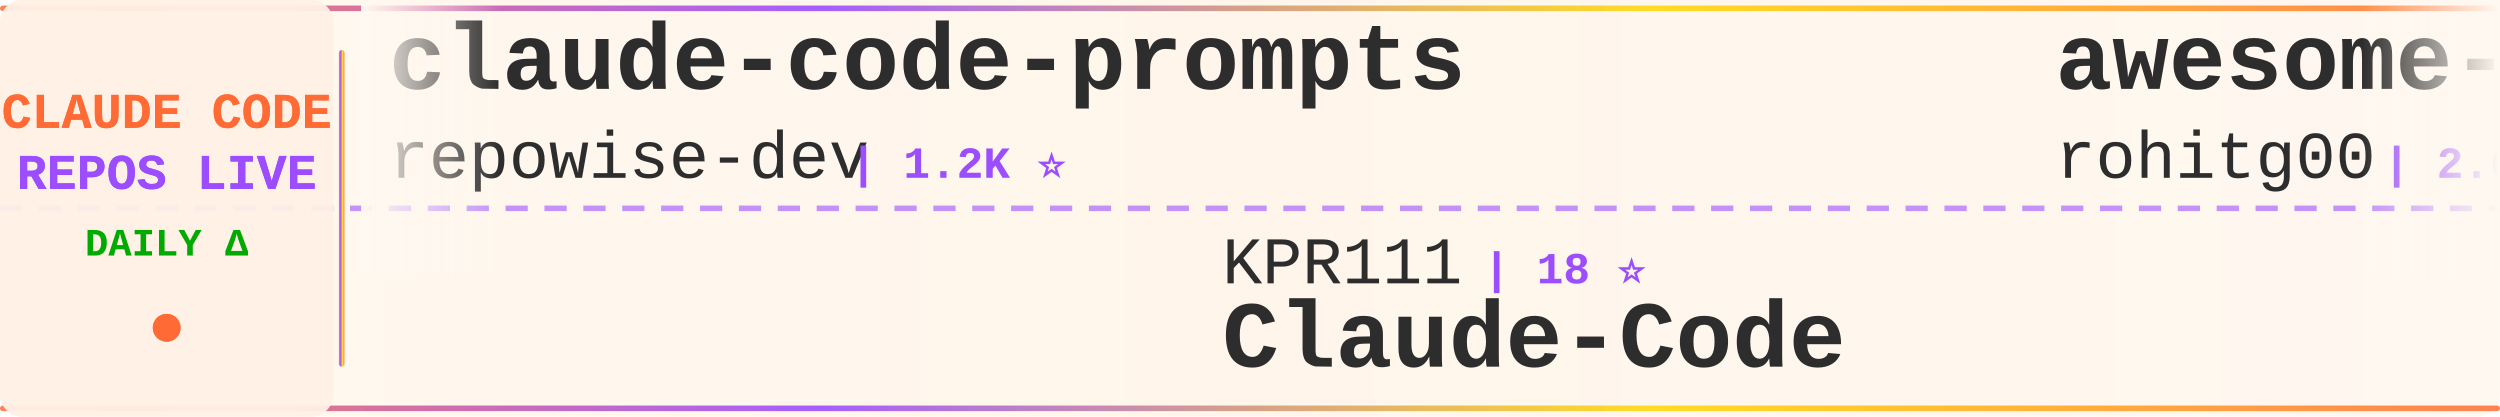
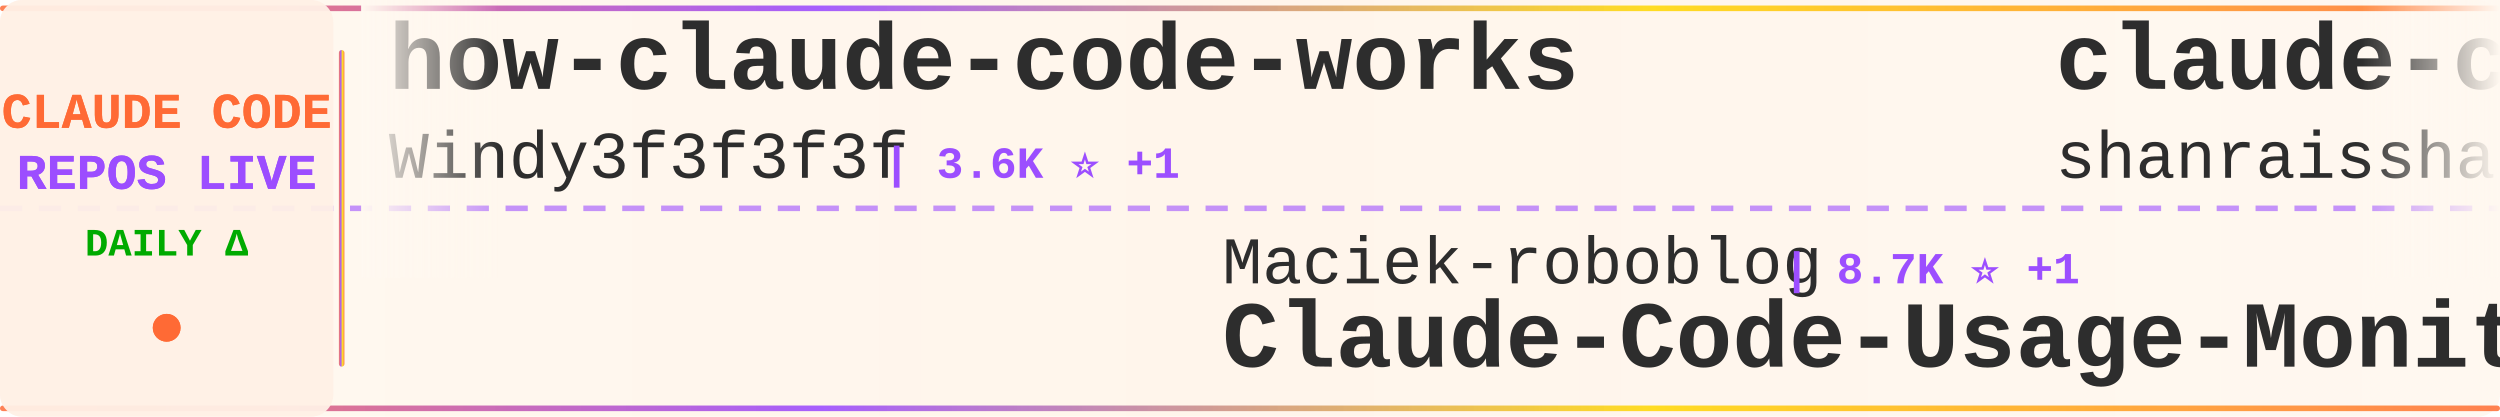
<svg xmlns="http://www.w3.org/2000/svg" width="900" height="150">
  <defs>
    <linearGradient id="tickerBg" x1="0%" y1="0%" x2="100%" y2="0%">
      <stop offset="0%" style="stop-color:#fff8f0;stop-opacity:0.98" />
      <stop offset="50%" style="stop-color:#fff5eb;stop-opacity:1" />
      <stop offset="100%" style="stop-color:#fff8f0;stop-opacity:0.98" />
    </linearGradient>
    <linearGradient id="borderGrad" x1="0%" y1="0%" x2="100%" y2="0%">
      <stop offset="0%" style="stop-color:#FF6B35;stop-opacity:0.85">
        <animate attributeName="stop-opacity" values="0.85;1;0.85" dur="2s" repeatCount="indefinite" />
      </stop>
      <stop offset="33%" style="stop-color:#9C4EFF;stop-opacity:0.9">
        <animate attributeName="stop-opacity" values="0.9;1;0.9" dur="2.2s" repeatCount="indefinite" />
      </stop>
      <stop offset="66%" style="stop-color:#FFD700;stop-opacity:0.85">
        <animate attributeName="stop-opacity" values="0.85;1;0.85" dur="1.8s" repeatCount="indefinite" />
      </stop>
      <stop offset="100%" style="stop-color:#FF6B35;stop-opacity:0.85">
        <animate attributeName="stop-opacity" values="0.85;1;0.85" dur="2s" repeatCount="indefinite" />
      </stop>
    </linearGradient>
    <filter id="textGlow">
      <feGaussianBlur stdDeviation="0.15" result="coloredBlur" />
      <feMerge>
        <feMergeNode in="coloredBlur" />
        <feMergeNode in="SourceGraphic" />
      </feMerge>
    </filter>
    <filter id="metricGlow">
      <feGaussianBlur stdDeviation="0.2" result="coloredBlur" />
      <feMerge>
        <feMergeNode in="coloredBlur" />
        <feMergeNode in="SourceGraphic" />
      </feMerge>
    </filter>
    <linearGradient id="leftFade" x1="0%" y1="0%" x2="100%" y2="0%">
      <stop offset="0%" style="stop-color:#fff8f0;stop-opacity:1" />
      <stop offset="100%" style="stop-color:#fff8f0;stop-opacity:0" />
    </linearGradient>
    <linearGradient id="rightFade" x1="0%" y1="0%" x2="100%" y2="0%">
      <stop offset="0%" style="stop-color:#fff8f0;stop-opacity:0" />
      <stop offset="100%" style="stop-color:#fff8f0;stop-opacity:1" />
    </linearGradient>
  </defs>
  <rect width="900" height="150" fill="url(#tickerBg)" rx="8" />
  <rect x="0" y="2" width="900" height="2" fill="url(#borderGrad)" rx="1" />
  <rect x="0" y="146" width="900" height="2" fill="url(#borderGrad)" rx="1" />
  <line x1="0" y1="75" x2="900" y2="75" stroke="#9C4EFF" stroke-width="2" stroke-dasharray="8 6" opacity="0.6" />
  <rect x="0" y="0" width="120" height="150" fill="#fff0e6" opacity="0.95" rx="8" />
  <text x="60" y="46" font-family="'Courier New', monospace" font-size="18" font-weight="bold" fill="#FF6B35" text-anchor="middle" filter="url(#textGlow)">
    CLAUDE CODE
  </text>
  <text x="60" y="68" font-family="'Courier New', monospace" font-size="18" font-weight="bold" fill="#9C4EFF" text-anchor="middle" filter="url(#textGlow)">
    REPOS LIVE
  </text>
  <text x="60" y="92" font-family="'Courier New', monospace" font-size="14" font-weight="bold" fill="#00aa00" text-anchor="middle">
    DAILY Δ
  </text>
  <circle cx="60" cy="118" r="5" fill="#FF6B35" filter="url(#metricGlow)">
    <animate attributeName="r" values="4;6;4" dur="1.5s" repeatCount="indefinite" />
    <animate attributeName="opacity" values="0.6;1;0.6" dur="1.5s" repeatCount="indefinite" />
  </circle>
  <rect x="122" y="18" width="2" height="114" fill="url(#borderGrad)" rx="1" />
  <clipPath id="tickerClip">
    <rect x="130" y="0" width="770" height="150" />
  </clipPath>
  <g clip-path="url(#tickerClip)">
    <g id="tickerItems">
      <animateTransform attributeName="transform" attributeType="XML" type="translate" from="0 0" to="-3000 0" dur="54s" repeatCount="indefinite" />
      <g transform="translate(0, 0)">
-         <text x="140" y="32" font-family="'Courier New', monospace" font-size="34" font-weight="bold" fill="#2d2d2d">claude-code-prompts</text>
-         <text x="140" y="64" font-family="'Courier New', monospace" font-size="24" font-weight="normal" fill="#2d2d2d" opacity="1.0">repowise-dev</text>
-         <text x="306" y="64" font-family="'Courier New', monospace" font-size="16" font-weight="bold" fill="#9C4EFF"> | 1.2K ⭐</text>
+         <text x="140" y="32" font-family="'Courier New', monospace" font-size="34" font-weight="bold" fill="#2d2d2d">how-claude-code-works</text>
+         <text x="140" y="64" font-family="'Courier New', monospace" font-size="24" font-weight="normal" fill="#2d2d2d" opacity="1.0">Windy3f3f3f3f</text>
+         <text x="318" y="64" font-family="'Courier New', monospace" font-size="16" font-weight="bold" fill="#9C4EFF"> | 3.6K ⭐ +1</text>
      </g>
      <g transform="translate(300, 0)">
-         <text x="140" y="102" font-family="'Courier New', monospace" font-size="24" font-weight="normal" fill="#2d2d2d" opacity="1.0">KPR111</text>
-         <text x="234" y="102" font-family="'Courier New', monospace" font-size="16" font-weight="bold" fill="#9C4EFF"> | 18 ⭐</text>
-         <text x="140" y="132" font-family="'Courier New', monospace" font-size="34" font-weight="bold" fill="#2d2d2d">Claude-Code</text>
+         <text x="140" y="102" font-family="'Courier New', monospace" font-size="24" font-weight="normal" fill="#2d2d2d" opacity="1.0">Maciek-roboblog</text>
+         <text x="342" y="102" font-family="'Courier New', monospace" font-size="16" font-weight="bold" fill="#9C4EFF"> | 8.7K ⭐ +1</text>
+         <text x="140" y="132" font-family="'Courier New', monospace" font-size="34" font-weight="bold" fill="#2d2d2d">Claude-Code-Usage-Monito...</text>
      </g>
      <g transform="translate(600, 0)">
-         <text x="140" y="32" font-family="'Courier New', monospace" font-size="34" font-weight="bold" fill="#2d2d2d">awesome-claude-code-tool...</text>
-         <text x="140" y="64" font-family="'Courier New', monospace" font-size="24" font-weight="normal" fill="#2d2d2d" opacity="1.0">rohitg00</text>
-         <text x="258" y="64" font-family="'Courier New', monospace" font-size="16" font-weight="bold" fill="#9C4EFF"> | 2.6K ⭐</text>
+         <text x="140" y="32" font-family="'Courier New', monospace" font-size="34" font-weight="bold" fill="#2d2d2d">claude-code-best-practic...</text>
+         <text x="140" y="64" font-family="'Courier New', monospace" font-size="24" font-weight="normal" fill="#2d2d2d" opacity="1.0">shanraisshan</text>
+         <text x="306" y="64" font-family="'Courier New', monospace" font-size="16" font-weight="bold" fill="#9C4EFF"> | 65.4K ⭐ +6</text>
      </g>
      <g transform="translate(900, 0)">
-         <text x="140" y="102" font-family="'Courier New', monospace" font-size="24" font-weight="normal" fill="#2d2d2d" opacity="1.0">oboard</text>
-         <text x="234" y="102" font-family="'Courier New', monospace" font-size="16" font-weight="bold" fill="#9C4EFF"> | 3.3K ⭐</text>
-         <text x="140" y="132" font-family="'Courier New', monospace" font-size="34" font-weight="bold" fill="#2d2d2d">claude-code-rev</text>
+         <text x="140" y="102" font-family="'Courier New', monospace" font-size="24" font-weight="normal" fill="#2d2d2d" opacity="1.0">Yeachan-Heo</text>
+         <text x="294" y="102" font-family="'Courier New', monospace" font-size="16" font-weight="bold" fill="#9C4EFF"> | 38.9K ⭐</text>
+         <text x="140" y="132" font-family="'Courier New', monospace" font-size="34" font-weight="bold" fill="#2d2d2d">oh-my-claudecode</text>
      </g>
      <g transform="translate(1200, 0)">
-         <text x="140" y="32" font-family="'Courier New', monospace" font-size="34" font-weight="bold" fill="#2d2d2d">free-claude-code</text>
-         <text x="140" y="64" font-family="'Courier New', monospace" font-size="24" font-weight="normal" fill="#2d2d2d" opacity="1.0">Alishahryar1</text>
-         <text x="306" y="64" font-family="'Courier New', monospace" font-size="16" font-weight="bold" fill="#9C4EFF"> | 51.4K ⭐ +39</text>
+         <text x="140" y="32" font-family="'Courier New', monospace" font-size="34" font-weight="bold" fill="#2d2d2d">claude-code-guide</text>
+         <text x="140" y="64" font-family="'Courier New', monospace" font-size="24" font-weight="normal" fill="#2d2d2d" opacity="1.0">zebbern</text>
+         <text x="246" y="64" font-family="'Courier New', monospace" font-size="16" font-weight="bold" fill="#9C4EFF"> | 4.6K ⭐</text>
      </g>
      <g transform="translate(1500, 0)">
-         <text x="140" y="102" font-family="'Courier New', monospace" font-size="24" font-weight="normal" fill="#2d2d2d" opacity="1.0">ChinaSiro</text>
-         <text x="270" y="102" font-family="'Courier New', monospace" font-size="16" font-weight="bold" fill="#9C4EFF"> | 9.6K ⭐</text>
-         <text x="140" y="132" font-family="'Courier New', monospace" font-size="34" font-weight="bold" fill="#2d2d2d">claude-code-sourcemap</text>
+         <text x="140" y="102" font-family="'Courier New', monospace" font-size="24" font-weight="normal" fill="#2d2d2d" opacity="1.0">Pimzino</text>
+         <text x="246" y="102" font-family="'Courier New', monospace" font-size="16" font-weight="bold" fill="#9C4EFF"> | 3.9K ⭐</text>
+         <text x="140" y="132" font-family="'Courier New', monospace" font-size="34" font-weight="bold" fill="#2d2d2d">claude-code-spec-workflo...</text>
      </g>
      <g transform="translate(1800, 0)">
-         <text x="140" y="32" font-family="'Courier New', monospace" font-size="34" font-weight="bold" fill="#2d2d2d">claude-code-telegram</text>
-         <text x="140" y="64" font-family="'Courier New', monospace" font-size="24" font-weight="normal" fill="#2d2d2d" opacity="1.0">RichardAtCT</text>
-         <text x="294" y="64" font-family="'Courier New', monospace" font-size="16" font-weight="bold" fill="#9C4EFF"> | 2.8K ⭐</text>
+         <text x="140" y="32" font-family="'Courier New', monospace" font-size="34" font-weight="bold" fill="#2d2d2d">claude-code-ultimate-gui...</text>
+         <text x="140" y="64" font-family="'Courier New', monospace" font-size="24" font-weight="normal" fill="#2d2d2d" opacity="1.0">FlorianBruniaux</text>
+         <text x="342" y="64" font-family="'Courier New', monospace" font-size="16" font-weight="bold" fill="#9C4EFF"> | 5.8K ⭐</text>
      </g>
      <g transform="translate(2100, 0)">
+         <text x="140" y="102" font-family="'Courier New', monospace" font-size="24" font-weight="normal" fill="#2d2d2d" opacity="1.0">nicedreamzapp</text>
+         <text x="318" y="102" font-family="'Courier New', monospace" font-size="16" font-weight="bold" fill="#9C4EFF"> | 3.2K ⭐ +1</text>
+         <text x="140" y="132" font-family="'Courier New', monospace" font-size="34" font-weight="bold" fill="#2d2d2d">claude-code-local</text>
+       </g>
+       <g transform="translate(2400, 0)">
+         <text x="140" y="32" font-family="'Courier New', monospace" font-size="34" font-weight="bold" fill="#2d2d2d">ralph-claude-code</text>
+         <text x="140" y="64" font-family="'Courier New', monospace" font-size="24" font-weight="normal" fill="#2d2d2d" opacity="1.0">frankbria</text>
+         <text x="270" y="64" font-family="'Courier New', monospace" font-size="16" font-weight="bold" fill="#9C4EFF"> | 9.6K ⭐</text>
+       </g>
+       <g transform="translate(2700, 0)">
        <text x="140" y="102" font-family="'Courier New', monospace" font-size="24" font-weight="normal" fill="#2d2d2d" opacity="1.0">AICoderTudou</text>
        <text x="306" y="102" font-family="'Courier New', monospace" font-size="16" font-weight="bold" fill="#9C4EFF"> | 495 ⭐</text>
        <text x="140" y="132" font-family="'Courier New', monospace" font-size="34" font-weight="bold" fill="#2d2d2d">claude-code-tudou</text>
      </g>
-       <g transform="translate(2400, 0)">
-         <text x="140" y="32" font-family="'Courier New', monospace" font-size="34" font-weight="bold" fill="#2d2d2d">claude-code-guide</text>
-         <text x="140" y="64" font-family="'Courier New', monospace" font-size="24" font-weight="normal" fill="#2d2d2d" opacity="1.0">zebbern</text>
-         <text x="246" y="64" font-family="'Courier New', monospace" font-size="16" font-weight="bold" fill="#9C4EFF"> | 4.6K ⭐</text>
-       </g>
-       <g transform="translate(2700, 0)">
-         <text x="140" y="102" font-family="'Courier New', monospace" font-size="24" font-weight="normal" fill="#2d2d2d" opacity="1.0">guanshan</text>
-         <text x="258" y="102" font-family="'Courier New', monospace" font-size="16" font-weight="bold" fill="#9C4EFF"> | 61 ⭐</text>
-         <text x="140" y="132" font-family="'Courier New', monospace" font-size="34" font-weight="bold" fill="#2d2d2d">ClaudeCode</text>
-       </g>
      <g transform="translate(3000, 0)">
-         <text x="140" y="32" font-family="'Courier New', monospace" font-size="34" font-weight="bold" fill="#2d2d2d">claude-code-prompts</text>
-         <text x="140" y="64" font-family="'Courier New', monospace" font-size="24" font-weight="normal" fill="#2d2d2d" opacity="1.0">repowise-dev</text>
-         <text x="306" y="64" font-family="'Courier New', monospace" font-size="16" font-weight="bold" fill="#9C4EFF"> | 1.2K ⭐</text>
+         <text x="140" y="32" font-family="'Courier New', monospace" font-size="34" font-weight="bold" fill="#2d2d2d">how-claude-code-works</text>
+         <text x="140" y="64" font-family="'Courier New', monospace" font-size="24" font-weight="normal" fill="#2d2d2d" opacity="1.0">Windy3f3f3f3f</text>
+         <text x="318" y="64" font-family="'Courier New', monospace" font-size="16" font-weight="bold" fill="#9C4EFF"> | 3.6K ⭐ +1</text>
      </g>
      <g transform="translate(3300, 0)">
-         <text x="140" y="102" font-family="'Courier New', monospace" font-size="24" font-weight="normal" fill="#2d2d2d" opacity="1.0">KPR111</text>
-         <text x="234" y="102" font-family="'Courier New', monospace" font-size="16" font-weight="bold" fill="#9C4EFF"> | 18 ⭐</text>
-         <text x="140" y="132" font-family="'Courier New', monospace" font-size="34" font-weight="bold" fill="#2d2d2d">Claude-Code</text>
+         <text x="140" y="102" font-family="'Courier New', monospace" font-size="24" font-weight="normal" fill="#2d2d2d" opacity="1.0">Maciek-roboblog</text>
+         <text x="342" y="102" font-family="'Courier New', monospace" font-size="16" font-weight="bold" fill="#9C4EFF"> | 8.7K ⭐ +1</text>
+         <text x="140" y="132" font-family="'Courier New', monospace" font-size="34" font-weight="bold" fill="#2d2d2d">Claude-Code-Usage-Monito...</text>
      </g>
      <g transform="translate(3600, 0)">
-         <text x="140" y="32" font-family="'Courier New', monospace" font-size="34" font-weight="bold" fill="#2d2d2d">awesome-claude-code-tool...</text>
-         <text x="140" y="64" font-family="'Courier New', monospace" font-size="24" font-weight="normal" fill="#2d2d2d" opacity="1.0">rohitg00</text>
-         <text x="258" y="64" font-family="'Courier New', monospace" font-size="16" font-weight="bold" fill="#9C4EFF"> | 2.6K ⭐</text>
+         <text x="140" y="32" font-family="'Courier New', monospace" font-size="34" font-weight="bold" fill="#2d2d2d">claude-code-best-practic...</text>
+         <text x="140" y="64" font-family="'Courier New', monospace" font-size="24" font-weight="normal" fill="#2d2d2d" opacity="1.0">shanraisshan</text>
+         <text x="306" y="64" font-family="'Courier New', monospace" font-size="16" font-weight="bold" fill="#9C4EFF"> | 65.4K ⭐ +6</text>
      </g>
      <g transform="translate(3900, 0)">
-         <text x="140" y="102" font-family="'Courier New', monospace" font-size="24" font-weight="normal" fill="#2d2d2d" opacity="1.0">oboard</text>
-         <text x="234" y="102" font-family="'Courier New', monospace" font-size="16" font-weight="bold" fill="#9C4EFF"> | 3.3K ⭐</text>
-         <text x="140" y="132" font-family="'Courier New', monospace" font-size="34" font-weight="bold" fill="#2d2d2d">claude-code-rev</text>
+         <text x="140" y="102" font-family="'Courier New', monospace" font-size="24" font-weight="normal" fill="#2d2d2d" opacity="1.0">Yeachan-Heo</text>
+         <text x="294" y="102" font-family="'Courier New', monospace" font-size="16" font-weight="bold" fill="#9C4EFF"> | 38.9K ⭐</text>
+         <text x="140" y="132" font-family="'Courier New', monospace" font-size="34" font-weight="bold" fill="#2d2d2d">oh-my-claudecode</text>
      </g>
    </g>
  </g>
  <rect x="130" y="0" width="50" height="100" fill="url(#leftFade)" />
  <rect x="850" y="0" width="50" height="100" fill="url(#rightFade)" />
</svg>
